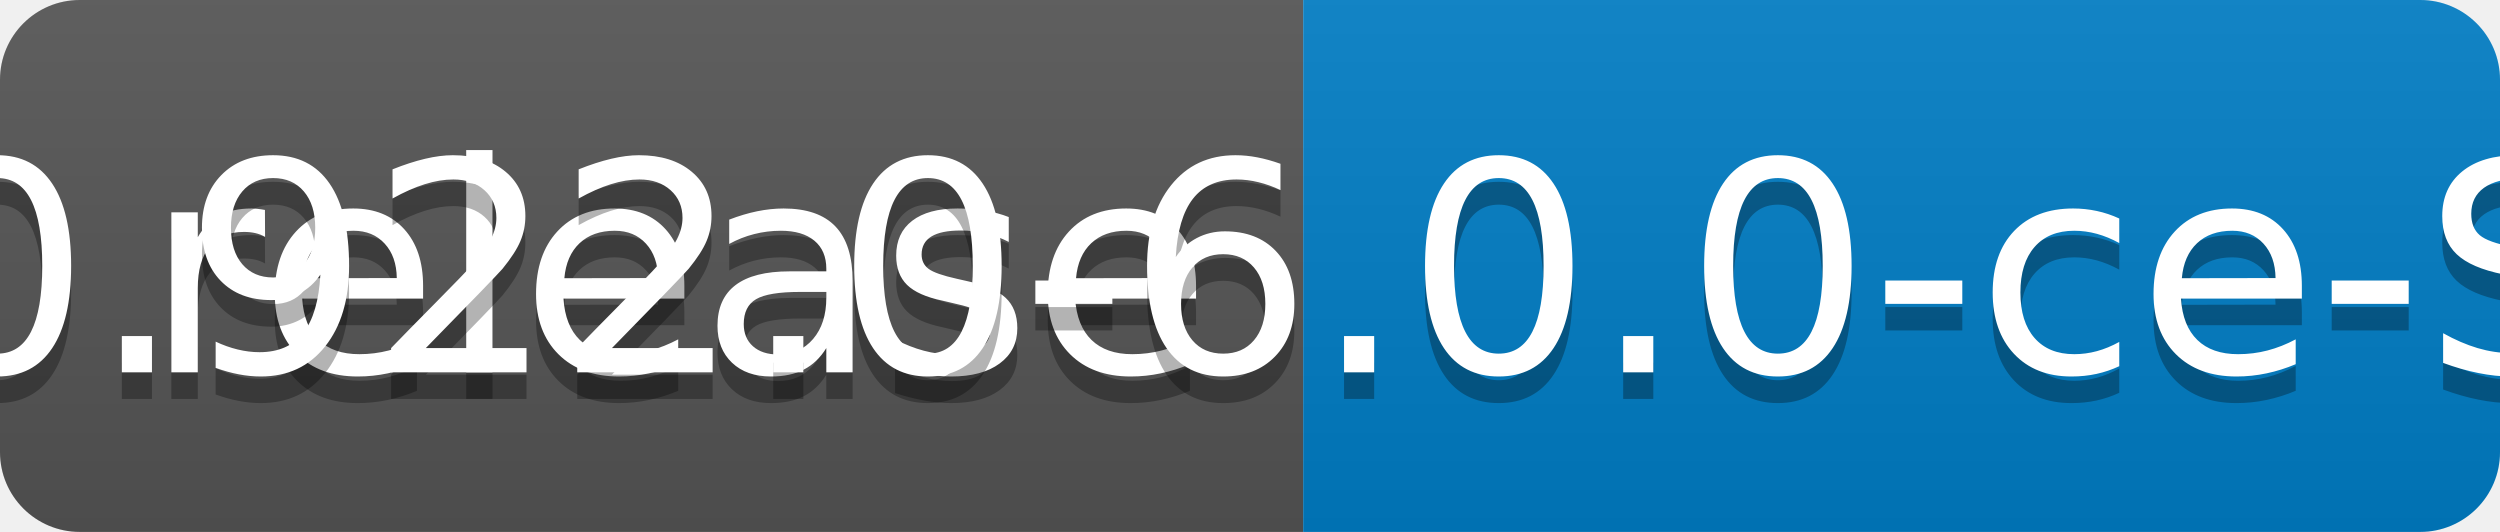
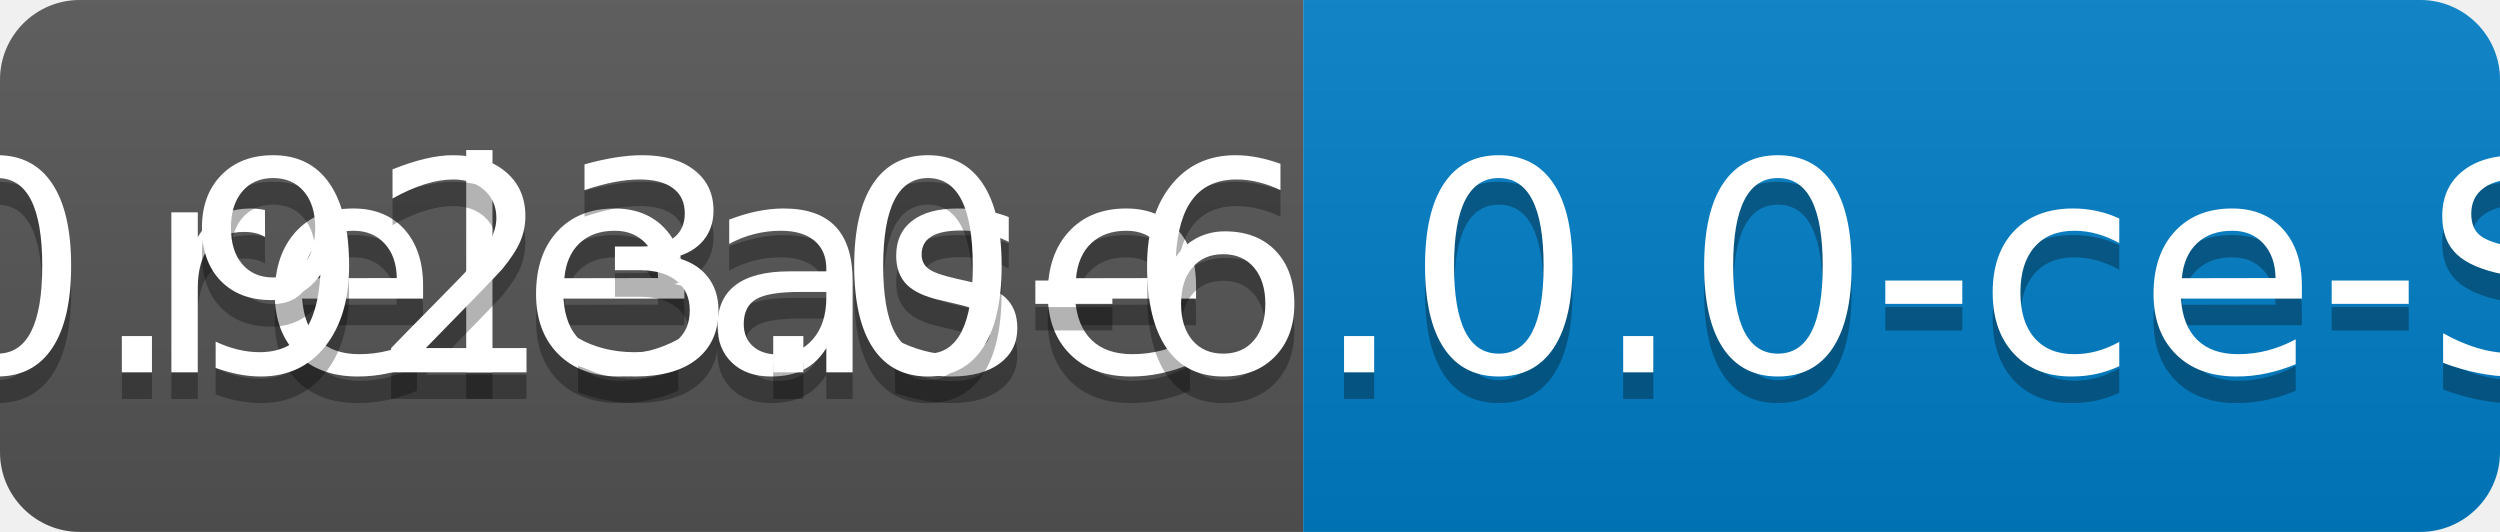
<svg xmlns="http://www.w3.org/2000/svg" width="94" height="20">
  <linearGradient id="b" x2="0" y2="100%">
    <stop offset="0" stop-color="#bbb" stop-opacity=".1" />
    <stop offset="1" stop-opacity=".1" />
  </linearGradient>
  <clipPath id="a">
    <rect width="94" height="20" rx="3" fill="#fff" />
  </clipPath>
  <g clip-path="url(#a)">
    <path fill="#555" d="M0 0h49v20H0z" />
    <path fill="#007ec6" d="M49 0h45v20H49z" />
    <path fill="url(#b)" d="M0 0h94v20H0z" />
  </g>
  <g fill="#fff" text-anchor="middle" font-family="DejaVu Sans,Verdana,Geneva,sans-serif" font-size="110">
    <text x="255" y="150" fill="#010101" fill-opacity=".3" transform="scale(.1)" textLength="390">release</text>
    <text x="255" y="140" transform="scale(.1)" textLength="390">release</text>
-     <text x="705" y="150" fill="#010101" fill-opacity=".3" transform="scale(.1)" textLength="350">v0.922.0-6.0.0-ce-SNAPSHOT</text>
-     <text x="705" y="140" transform="scale(.1)" textLength="350">v0.922.0-6.0.0-ce-SNAPSHOT</text>
+     <text x="705" y="150" fill="#010101" fill-opacity=".3" transform="scale(.1)" textLength="350">v0.923.0-6.0.0-ce-SNAPSHOT</text>
+     <text x="705" y="140" transform="scale(.1)" textLength="350">v0.923.0-6.0.0-ce-SNAPSHOT</text>
  </g>
</svg>
